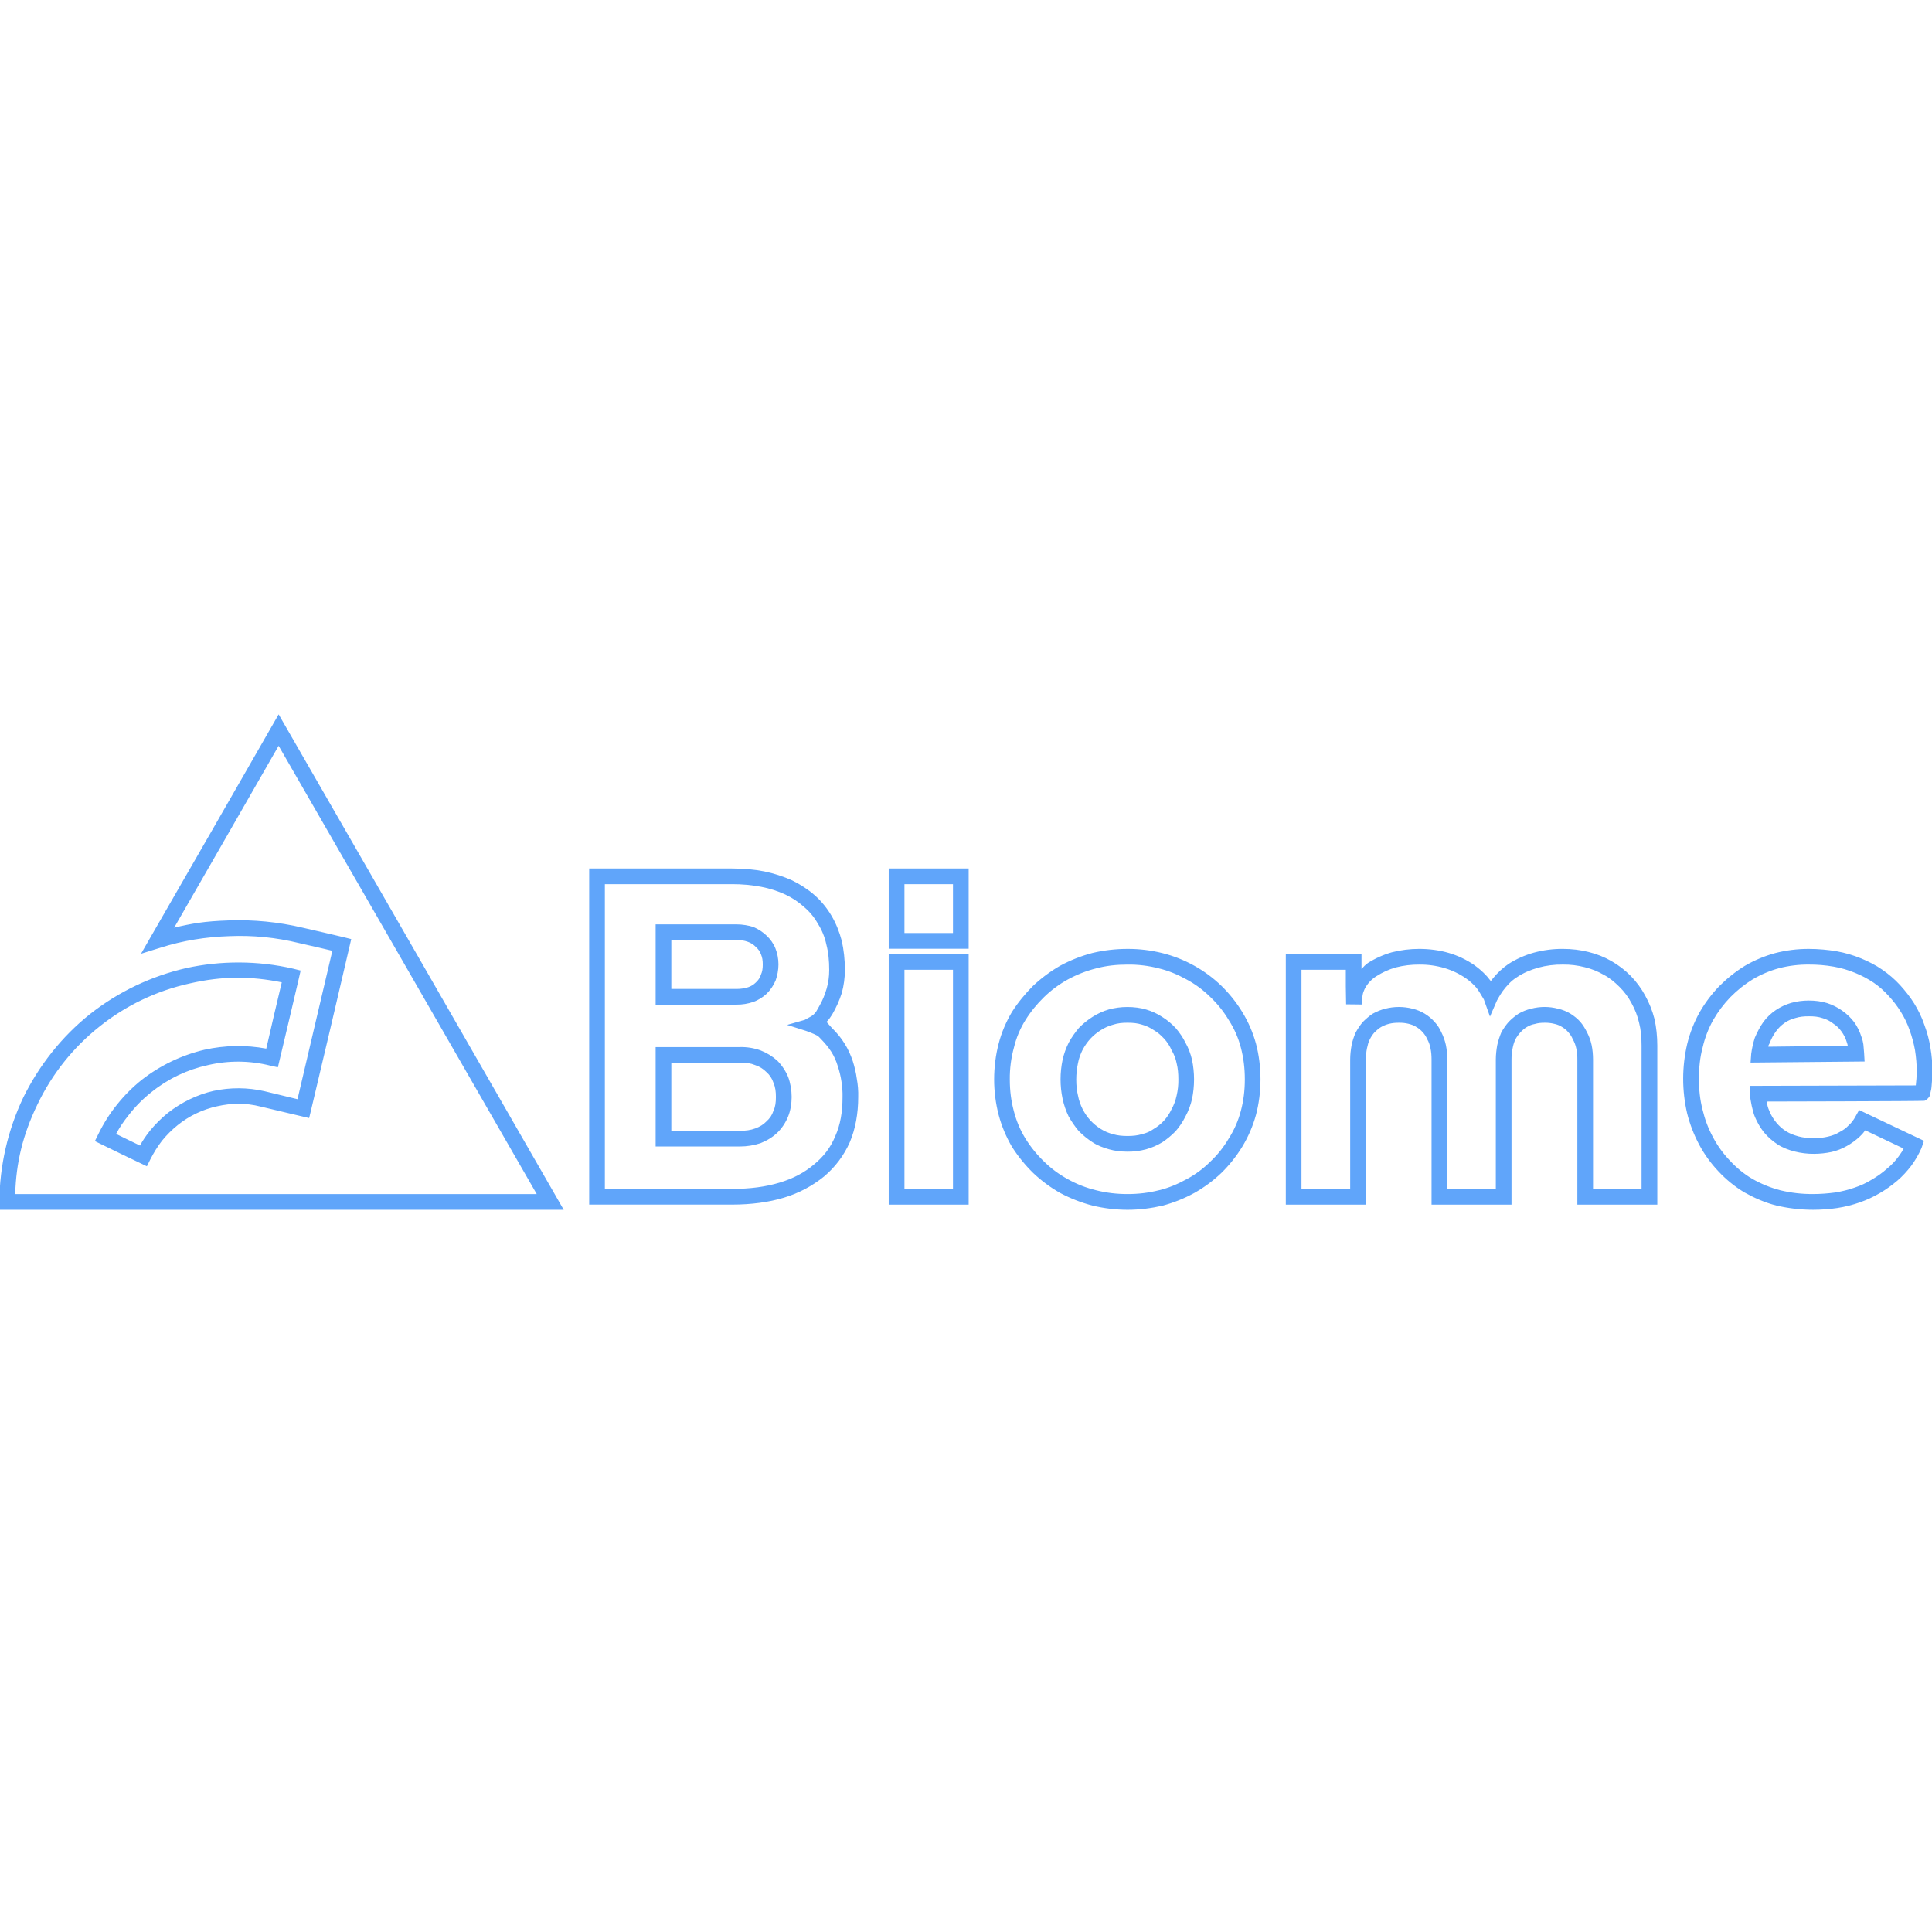
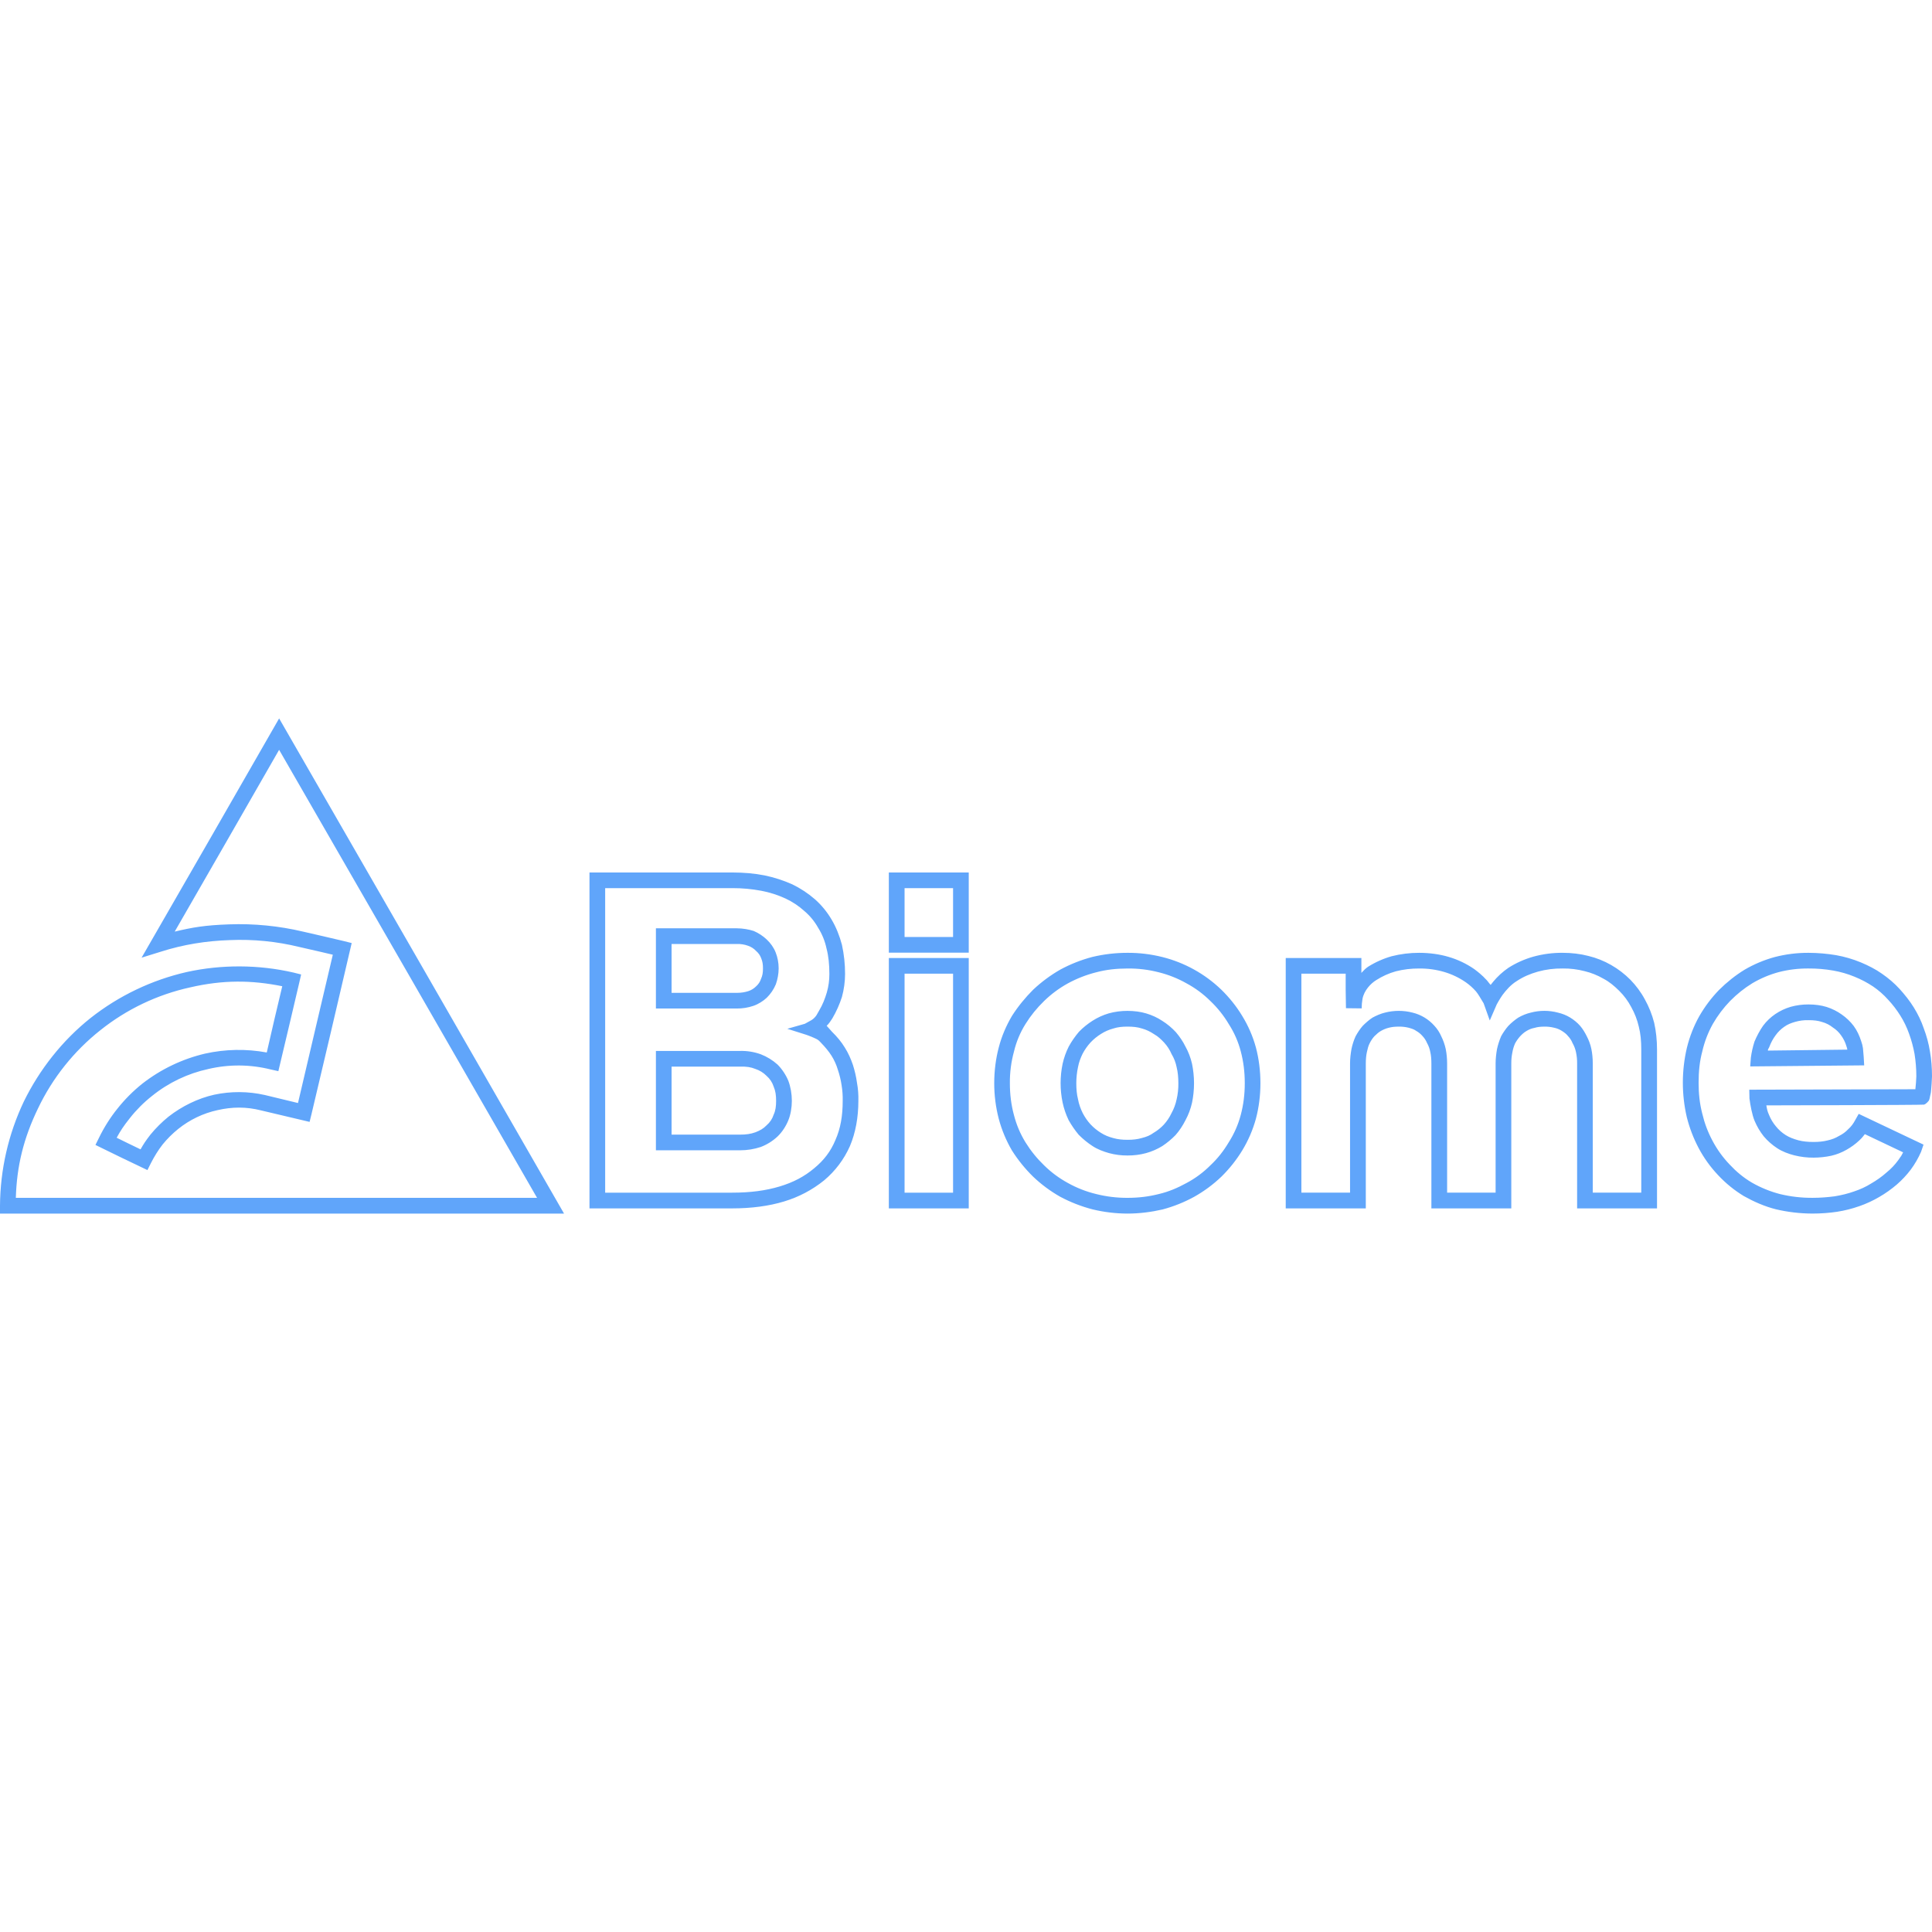
<svg xmlns="http://www.w3.org/2000/svg" viewBox="0 0 128 128">
-   <path fill="#60a5fa" d="m27.91 63.738 9.438 16.414H-.043v-.523a16.37 16.37 0 0 1 1.582-6.91c1.031-2.102 2.54-4.035 4.426-5.535a16.092 16.092 0 0 1 6.379-3.047c2.277-.5 4.742-.5 7.074.039l.5.125-.113.5-.637 2.715-.758 3.195-.512-.113a8.753 8.753 0 0 0-4.12-.032 8.957 8.957 0 0 0-3.735 1.782 8.801 8.801 0 0 0-1.477 1.476c-.437.551-.625.844-.875 1.301l.782.383.8.387c.196-.344.32-.543.657-.977.351-.43.77-.844 1.195-1.188.895-.699 1.957-1.218 3.027-1.457a7.816 7.816 0 0 1 3.364.02l2.195.531 1.152-4.91 1.157-4.922-.844-.199-1.371-.313a16.408 16.408 0 0 0-4.61-.457c-1.562.051-3.082.29-4.582.77l-1.27.395 4.673-8.118 4.445-7.742ZM14.914 55.59l-3.375 5.87c1.188-.28 1.988-.425 3.613-.48a18.41 18.41 0 0 1 4.891.48l1.363.313 1.364.32.5.126-1.383 5.922-1.282 5.421-.125.512-3.214-.761c-.98-.25-1.918-.239-2.883-.02a6.306 6.306 0 0 0-2.613 1.25 6.93 6.93 0 0 0-1.032 1.027c-.3.387-.55.793-.777 1.239l-.23.46-1.72-.824-1.257-.613-.469-.23.23-.465c.333-.688.758-1.364 1.239-1.957a10.394 10.394 0 0 1 1.644-1.645 10.783 10.783 0 0 1 4.153-1.988 10.26 10.26 0 0 1 4.09-.074l.507-2.196.52-2.195c-2.04-.414-3.934-.426-6.098.074a14.54 14.54 0 0 0-5.96 2.84 14.655 14.655 0 0 0-4.133 5.184c-.97 2.007-1.407 3.84-1.47 5.93H35.56l-8.543-14.848L18.46 49.41Zm33.582 1.95c.746 0 1.488.062 2.14.194a8.944 8.944 0 0 1 1.844.594c.551.27 1.063.606 1.489.98.437.383.82.852 1.113 1.352.3.5.531 1.082.688 1.676.132.594.207 1.246.207 1.934 0 .5-.075 1.043-.207 1.52a7.065 7.065 0 0 1-.637 1.425c-.063.105-.258.394-.375.488l.355.399c.32.312.625.675.844 1.039.227.355.406.761.54 1.156.116.363.218.781.269 1.176.074.394.105.812.093 1.215 0 1.085-.187 2.113-.558 2.988a6.281 6.281 0 0 1-1.707 2.27 7.77 7.77 0 0 1-2.657 1.402c-.996.304-2.171.46-3.44.46h-9.462V57.54Zm-8.422 21.226h8.422c1.207 0 2.215-.133 3.152-.414.907-.274 1.633-.657 2.278-1.2.656-.539 1.105-1.132 1.414-1.882.336-.758.48-1.59.48-2.59a5.583 5.583 0 0 0-.074-1.043 5.87 5.87 0 0 0-.25-1.028 3.724 3.724 0 0 0-.414-.918c-.2-.312-.418-.57-.7-.863-.206-.238-.288-.238-.507-.344-.176-.082-.48-.187-.48-.187l-1.247-.395 1.164-.332c.364-.21.5-.238.696-.468.086-.106.023-.012.25-.407.242-.406.387-.789.512-1.207.113-.406.167-.781.167-1.218 0-.625-.054-1.176-.187-1.684a4.194 4.194 0 0 0-.563-1.387 4.019 4.019 0 0 0-.906-1.101 5.053 5.053 0 0 0-1.25-.832 6.928 6.928 0 0 0-1.601-.512 10.217 10.217 0 0 0-1.934-.176h-8.422Zm3.364-9.395h5.578a3.77 3.77 0 0 1 1.37.219 3.62 3.62 0 0 1 1.114.683c.305.305.563.7.719 1.082.148.399.23.868.23 1.325 0 .445-.082.925-.238 1.3-.156.383-.406.77-.711 1.063-.309.3-.715.539-1.113.695a4.349 4.349 0 0 1-1.371.219h-5.578Zm5.578 5.547c.406 0 .707-.043 1.02-.156.3-.117.53-.242.737-.461.23-.207.375-.414.47-.707.124-.258.163-.551.163-.914 0-.375-.039-.657-.164-.95a1.576 1.576 0 0 0-.469-.707 1.828 1.828 0 0 0-.738-.457c-.3-.125-.605-.168-1.012-.156h-4.546v4.508Zm-.211-13.676c.386 0 .804.074 1.117.176.32.137.633.344.871.574.242.227.46.531.582.844.125.312.2.684.2 1.059 0 .367-.075.75-.188 1.062a2.703 2.703 0 0 1-.602.887c-.23.215-.555.426-.887.539a3.328 3.328 0 0 1-1.093.176h-5.367v-5.317Zm-4.328 4.278h4.328c.304 0 .53-.043.761-.114a1.3 1.3 0 0 0 .508-.312 1.13 1.13 0 0 0 .336-.512c.094-.207.125-.406.125-.687 0-.27-.031-.458-.117-.665a1.113 1.113 0 0 0-.332-.48 1.294 1.294 0 0 0-.54-.352 1.962 1.962 0 0 0-.741-.117h-4.328Zm14.402-7.98h5.297v5.315h-5.297Zm4.258 4.276v-3.238h-3.215v3.238Zm-4.258 1.395h5.297v16.598h-5.297Zm4.258 15.555V64.25h-3.215v14.516Zm11.562 1.386a9.933 9.933 0 0 1-2.32-.28 9.78 9.78 0 0 1-2.137-.833 9.16 9.16 0 0 1-1.797-1.332 9.75 9.75 0 0 1-1.406-1.738 8.48 8.48 0 0 1-.875-2.102 9.357 9.357 0 0 1-.3-2.355c0-.82.105-1.633.3-2.371.188-.739.5-1.457.875-2.09.406-.637.895-1.23 1.406-1.739a9.558 9.558 0 0 1 1.797-1.332 9.622 9.622 0 0 1 2.137-.843 10.01 10.01 0 0 1 2.32-.27 9.34 9.34 0 0 1 2.32.281 8.671 8.671 0 0 1 3.902 2.164c.52.508 1 1.102 1.384 1.739a8.03 8.03 0 0 1 .906 2.09c.195.73.3 1.55.3 2.37 0 .805-.105 1.626-.3 2.356a8.282 8.282 0 0 1-.906 2.102 9.052 9.052 0 0 1-1.383 1.738 8.96 8.96 0 0 1-1.8 1.332 9.374 9.374 0 0 1-2.102.84c-.73.168-1.52.273-2.32.273Zm2.07-1.293c.665-.156 1.247-.406 1.852-.738a6.612 6.612 0 0 0 1.57-1.164c.48-.45.875-.95 1.22-1.531.362-.57.624-1.164.8-1.832.176-.664.262-1.34.262-2.082 0-.758-.086-1.434-.262-2.102a6.239 6.239 0 0 0-.79-1.808 7.152 7.152 0 0 0-1.23-1.543 6.83 6.83 0 0 0-1.57-1.164c-.605-.332-1.195-.582-1.851-.739a7.894 7.894 0 0 0-2.07-.25c-.731 0-1.407.074-2.071.25a8.02 8.02 0 0 0-1.887.739 7.35 7.35 0 0 0-1.57 1.164c-.48.468-.883.96-1.238 1.53a6.096 6.096 0 0 0-.758 1.813 7.65 7.65 0 0 0-.274 2.11c0 .742.086 1.418.262 2.082.168.656.414 1.25.77 1.832a7.936 7.936 0 0 0 1.238 1.531c.48.469.988.844 1.57 1.164a7.373 7.373 0 0 0 1.887.738c.664.168 1.34.25 2.07.25.739 0 1.403-.082 2.07-.25Zm-2.07-2.558c-.418 0-.855-.051-1.219-.156-.375-.106-.77-.25-1.101-.47a5.548 5.548 0 0 1-.918-.75 6.488 6.488 0 0 1-.664-.964 5.206 5.206 0 0 1-.399-1.168 6.263 6.263 0 0 1 0-2.57 4.89 4.89 0 0 1 .407-1.145c.187-.344.43-.687.675-.976.262-.274.586-.532.899-.73.32-.208.707-.384 1.07-.49a4.617 4.617 0 0 1 1.25-.167c.426 0 .864.055 1.239.168.382.113.746.281 1.058.488.336.207.656.48.906.75.239.281.47.613.637.957.195.344.344.738.438 1.145.082.394.132.843.132 1.289 0 .449-.05.898-.132 1.293a4.53 4.53 0 0 1-.438 1.164c-.18.355-.406.699-.656.98a5.37 5.37 0 0 1-.875.727 4.224 4.224 0 0 1-1.082.469 4.571 4.571 0 0 1-1.227.156Zm.946-1.156c.324-.082.55-.176.78-.344a3 3 0 0 0 .688-.551 3.04 3.04 0 0 0 .5-.75c.157-.281.27-.582.344-.926a4.37 4.37 0 0 0 .113-1.062c0-.383-.03-.727-.113-1.059a2.65 2.65 0 0 0-.336-.875 2.685 2.685 0 0 0-.5-.77c-.207-.218-.406-.406-.664-.55-.25-.168-.5-.293-.8-.375-.294-.094-.594-.125-.958-.125-.355 0-.648.031-.937.125a2.886 2.886 0 0 0-.825.363 3.43 3.43 0 0 0-.695.57 3.57 3.57 0 0 0-.52.743c-.136.28-.242.55-.304.882a5.14 5.14 0 0 0-.113 1.07c0 .387.03.731.113 1.063.062.332.168.625.312.918.149.281.305.508.512.738a3.4 3.4 0 0 0 .695.57c.25.157.5.263.813.345.293.085.594.117.95.117.362 0 .652-.032.945-.117ZM90.203 63.21v.988c.137-.156.281-.293.426-.398a6.066 6.066 0 0 1 1.582-.707 7.328 7.328 0 0 1 1.82-.227c.68 0 1.364.094 1.957.27a5.876 5.876 0 0 1 1.7.812c.601.446.714.633.82.727.05.043.25.332.27.312.167-.207.148-.187.148-.187a4.963 4.963 0 0 1 1.02-.938 6.25 6.25 0 0 1 1.675-.746 7.138 7.138 0 0 1 1.922-.25c.594 0 1.176.07 1.707.207a5.74 5.74 0 0 1 1.512.602 5.99 5.99 0 0 1 1.277.98c.367.375.707.832.957 1.301.262.469.48 1.008.617 1.55.125.552.188 1.165.188 1.778V79.81h-5.297v-9.606a3.34 3.34 0 0 0-.074-.75 2.025 2.025 0 0 0-.23-.605 1.418 1.418 0 0 0-.302-.465c-.105-.137-.23-.23-.406-.344a1.531 1.531 0 0 0-.52-.21 2.447 2.447 0 0 0-.644-.071c-.242 0-.437.02-.644.082a1.49 1.49 0 0 0-.524.2c-.176.1-.3.218-.437.362a2.57 2.57 0 0 0-.332.47 2.567 2.567 0 0 0-.176.581 3.54 3.54 0 0 0-.074.75v9.606h-5.297v-9.606c0-.281-.02-.531-.07-.75a1.932 1.932 0 0 0-.22-.613 1.532 1.532 0 0 0-.292-.45 1.564 1.564 0 0 0-.426-.35c-.145-.106-.293-.15-.512-.212a2.521 2.521 0 0 0-.656-.07c-.238 0-.434.02-.633.07a2.076 2.076 0 0 0-.543.219c-.164.094-.277.21-.433.355a2.027 2.027 0 0 0-.305.457c-.094.176-.133.356-.188.594-.05.238-.07.48-.07.75v9.606h-5.308v-16.6Zm-3.976 15.555h3.226v-8.563c0-.332.043-.676.094-.957a4 4 0 0 1 .273-.844c.125-.23.301-.5.477-.699.176-.176.418-.394.644-.539.262-.144.563-.27.825-.332a3.64 3.64 0 0 1 1.832 0 2.811 2.811 0 0 1 1.445.871c.187.2.344.438.457.7.125.25.23.538.293.831.062.301.094.645.094.97v8.562h3.215v-8.563c0-.332.043-.676.093-.957a4.91 4.91 0 0 1 .27-.844c.125-.23.312-.5.488-.699.18-.187.43-.394.649-.539.246-.144.55-.27.832-.332a3.484 3.484 0 0 1 1.8 0c.278.063.57.176.82.332.22.137.47.332.657.55.176.208.32.45.437.688.125.239.239.532.301.832.063.301.094.645.094.97v8.562h3.215v-9.48c0-.571-.043-1.06-.164-1.528a4.89 4.89 0 0 0-.5-1.293 4.366 4.366 0 0 0-.801-1.082c-.324-.32-.648-.594-1.043-.801a4.65 4.65 0 0 0-1.25-.5 5.458 5.458 0 0 0-1.457-.176 5.86 5.86 0 0 0-1.633.207c-.52.149-.969.336-1.402.625-.406.25-.711.606-.95.926-.206.293-.382.625-.382.625l-.461 1.063-.406-1.137c-.22-.363-.364-.621-.508-.79a3.77 3.77 0 0 0-.676-.605 4.999 4.999 0 0 0-1.426-.683 5.701 5.701 0 0 0-1.668-.23 6.06 6.06 0 0 0-1.547.187c-.48.136-.886.324-1.293.582-.363.219-.812.687-.914 1.25a3.714 3.714 0 0 0-.054.625l-1.04-.012-.019-1.187V64.25h-2.937Zm31.003-5.149a2.8 2.8 0 0 0 .457.758c.188.23.383.406.645.574.25.156.5.25.832.344.313.082.637.113 1.02.113.343 0 .644-.031.937-.105.281-.063.52-.156.738-.29.25-.124.45-.273.614-.448.199-.176.336-.364.46-.594l.239-.426 4.297 2.039-.164.48a6.123 6.123 0 0 1-.68 1.176c-.27.352-.582.696-.926.989-.351.3-.758.593-1.176.832a7.42 7.42 0 0 1-1.3.601 8.302 8.302 0 0 1-1.496.375c-.5.074-1.055.117-1.606.117-.851 0-1.676-.105-2.422-.28-.761-.188-1.488-.513-2.136-.876a7.98 7.98 0 0 1-1.704-1.383 8.188 8.188 0 0 1-1.293-1.793 9.204 9.204 0 0 1-.789-2.058 10.132 10.132 0 0 1 .008-4.61c.18-.73.461-1.449.824-2.093a8.816 8.816 0 0 1 1.301-1.727c.5-.5 1.082-.969 1.695-1.344a8.296 8.296 0 0 1 2-.84 8.756 8.756 0 0 1 2.235-.28c.637 0 1.27.062 1.832.155a7.96 7.96 0 0 1 1.637.477c.496.207.988.457 1.402.75.426.293.824.633 1.168 1.008.34.375.676.793.945 1.23.262.426.5.903.664 1.395.18.476.325.996.407 1.527.093.524.136 1.082.136 1.645 0 .168-.043.761-.062.957v-.051c0 .113-.031.293-.063.394-.011.063-.02.118-.031.157-.012.023-.012.031-.02.054v.032c-.011.007-.023.039-.03.062-.024.028-.169.227-.325.27-.125.03-10.45.05-10.45.05.044.239.055.356.18.637Zm-1.3-1.094s-.012-.449-.012-.582l11.012-.03v-.024c.02-.125.062-.696.062-.832 0-.52-.043-1-.117-1.477a8.108 8.108 0 0 0-.363-1.344 5.921 5.921 0 0 0-.582-1.207 6.88 6.88 0 0 0-.813-1.058 5.465 5.465 0 0 0-.988-.867 6.783 6.783 0 0 0-1.219-.645 6.774 6.774 0 0 0-1.426-.414 9.126 9.126 0 0 0-1.644-.137 7.63 7.63 0 0 0-1.965.239 7.068 7.068 0 0 0-1.75.738c-.55.336-1.02.719-1.477 1.176a7.791 7.791 0 0 0-1.144 1.52 6.867 6.867 0 0 0-.7 1.823c-.175.645-.245 1.332-.245 2.078 0 .72.07 1.375.238 2.032.156.656.375 1.238.687 1.82a6.998 6.998 0 0 0 1.133 1.57c.438.47.914.868 1.477 1.2a7.592 7.592 0 0 0 1.855.757 8.93 8.93 0 0 0 2.172.25c.512 0 .98-.039 1.457-.101.457-.074.887-.18 1.293-.324.406-.137.77-.301 1.121-.52.375-.219.707-.45 1.02-.73a4.31 4.31 0 0 0 .781-.82c.219-.302.23-.333.324-.52l-2.539-1.207c-.117.144-.125.187-.375.425a4.325 4.325 0 0 1-.844.614 3.713 3.713 0 0 1-1.007.394 5.725 5.725 0 0 1-1.168.125 5.09 5.09 0 0 1-1.29-.156c-.374-.094-.792-.25-1.124-.469a4.082 4.082 0 0 1-.895-.789 4.404 4.404 0 0 1-.602-1.02c-.168-.386-.293-1.093-.343-1.488Zm.332-3.77c.156-.37.355-.745.57-1.05a3.4 3.4 0 0 1 .813-.777 3.678 3.678 0 0 1 1.02-.48 4.356 4.356 0 0 1 1.175-.157c.418 0 .832.05 1.207.168.355.113.71.29 1 .5.3.207.582.477.793.758.219.293.383.656.496 1.008.062.18.094.304.117.46.008.133.031.29.05.583l.032.562-7.555.07.043-.582a6.18 6.18 0 0 1 .239-1.062Zm.894.595 5.266-.063s.012.106 0 .012a1.269 1.269 0 0 0-.063-.238 2.29 2.29 0 0 0-.355-.72 1.896 1.896 0 0 0-.54-.519 1.96 1.96 0 0 0-.718-.367c-.281-.094-.55-.121-.906-.121-.332 0-.602.027-.883.113-.281.082-.5.164-.73.332a2.33 2.33 0 0 0-.559.551c-.18.242-.313.488-.43.8-.125.231-.07.15-.082.22Zm0 0" />
+   <path fill="#60a5fa" d="m27.937 63.998 9.432 16.405H0v-.523a16.36 16.36 0 0 1 1.581-6.906c1.03-2.101 2.539-4.033 4.424-5.532a16.083 16.083 0 0 1 6.375-3.045c2.276-.5 4.74-.5 7.07.039l.5.125-.113.5-.637 2.713-.758 3.193-.511-.113a8.748 8.748 0 0 0-4.118-.032 8.952 8.952 0 0 0-3.733 1.781 8.796 8.796 0 0 0-1.476 1.475c-.437.55-.625.844-.874 1.3l.781.383.8.387c.196-.344.32-.543.656-.976.351-.43.77-.844 1.195-1.188.894-.698 1.955-1.217 3.025-1.456a7.811 7.811 0 0 1 3.362.02l2.194.53 1.15-4.906 1.157-4.92-.843-.198-1.37-.313a16.399 16.399 0 0 0-4.608-.457c-1.56.051-3.08.29-4.58.77l-1.268.394 4.67-8.113 4.442-7.738zm-12.989-8.143-3.373 5.866c1.188-.28 1.987-.424 3.611-.48a18.4 18.4 0 0 1 4.888.48l1.363.313 1.363.32.5.126-1.383 5.918-1.28 5.418-.126.512-3.212-.76c-.98-.25-1.917-.24-2.881-.02a6.302 6.302 0 0 0-2.612 1.249 6.926 6.926 0 0 0-1.031 1.026c-.3.387-.55.793-.777 1.238l-.23.46-1.719-.823-1.256-.613-.469-.23.23-.465c.333-.687.758-1.363 1.238-1.955a10.388 10.388 0 0 1 1.644-1.645 10.777 10.777 0 0 1 4.15-1.986 10.254 10.254 0 0 1 4.088-.074l.506-2.195.52-2.194c-2.039-.414-3.932-.426-6.094.074a14.532 14.532 0 0 0-5.957 2.839 14.647 14.647 0 0 0-4.13 5.18c-.97 2.006-1.407 3.838-1.47 5.927h34.533l-8.538-14.84-8.552-14.843Zm33.563 1.949c.746 0 1.487.062 2.139.193a8.939 8.939 0 0 1 1.843.594 6.83 6.83 0 0 1 1.488.98c.437.382.82.851 1.112 1.35.3.5.53 1.082.688 1.676a8.94 8.94 0 0 1 .207 1.933c0 .5-.075 1.042-.207 1.519a7.06 7.06 0 0 1-.637 1.424c-.063.105-.258.394-.375.488l.355.398c.32.312.625.675.844 1.039.227.355.405.76.54 1.155.115.363.217.78.268 1.176.074.393.105.811.093 1.214 0 1.084-.187 2.112-.558 2.986a6.277 6.277 0 0 1-1.706 2.269 7.766 7.766 0 0 1-2.655 1.401c-.995.304-2.17.46-3.438.46h-9.457V57.804Zm-8.417 21.213h8.417c1.206 0 2.214-.133 3.15-.413.907-.274 1.632-.657 2.277-1.2.655-.538 1.104-1.131 1.413-1.88.336-.758.48-1.59.48-2.59a5.58 5.58 0 0 0-.074-1.042 5.867 5.867 0 0 0-.25-1.027 3.722 3.722 0 0 0-.414-.917c-.2-.312-.418-.57-.7-.863-.205-.238-.287-.238-.506-.344-.176-.082-.48-.187-.48-.187l-1.246-.394 1.163-.332c.364-.21.5-.238.696-.468.086-.106.023-.012.25-.407.241-.405.386-.788.511-1.206.113-.406.167-.78.167-1.217 0-.625-.054-1.176-.187-1.683a4.192 4.192 0 0 0-.562-1.387 4.017 4.017 0 0 0-.906-1.1 5.05 5.05 0 0 0-1.25-.831 6.924 6.924 0 0 0-1.6-.512 10.211 10.211 0 0 0-1.932-.176h-8.417zm3.362-9.39h5.575a3.768 3.768 0 0 1 1.369.22 3.618 3.618 0 0 1 1.113.682c.305.305.563.7.719 1.082.148.398.23.867.23 1.324 0 .445-.082.924-.238 1.3-.156.382-.406.769-.71 1.061a3.42 3.42 0 0 1-1.113.695 4.346 4.346 0 0 1-1.37.219h-5.575zm5.575 5.545c.405 0 .706-.043 1.02-.156.299-.117.529-.242.736-.461a1.53 1.53 0 0 0 .47-.707c.123-.258.162-.55.162-.913 0-.375-.039-.657-.164-.95a1.575 1.575 0 0 0-.468-.706 1.827 1.827 0 0 0-.738-.457c-.3-.125-.605-.168-1.011-.156h-4.544v4.506zm-.211-13.669c.386 0 .803.074 1.116.176.32.137.633.344.87.574.242.227.46.53.582.844.125.311.2.683.2 1.058 0 .367-.075.75-.188 1.061a2.701 2.701 0 0 1-.601.887c-.23.215-.555.426-.887.538a3.326 3.326 0 0 1-1.092.176h-5.364v-5.314zm-4.326 4.276h4.326c.304 0 .53-.043.76-.114a1.3 1.3 0 0 0 .508-.312 1.13 1.13 0 0 0 .336-.511c.094-.207.125-.406.125-.687 0-.27-.031-.458-.117-.665a1.112 1.112 0 0 0-.332-.48 1.293 1.293 0 0 0-.54-.351 1.96 1.96 0 0 0-.74-.117h-4.326zm14.394-7.975h5.294v5.312h-5.294zm4.255 4.273v-3.236H59.93v3.236zm-4.255 1.394h5.294V80.06h-5.294zm4.255 15.546V64.51H59.93v14.507zM74.7 80.403a9.927 9.927 0 0 1-2.319-.28 9.774 9.774 0 0 1-2.136-.833 9.155 9.155 0 0 1-1.796-1.331 9.744 9.744 0 0 1-1.405-1.737 8.475 8.475 0 0 1-.874-2.1 9.352 9.352 0 0 1-.3-2.354c0-.82.105-1.633.3-2.37.188-.739.5-1.456.874-2.089.406-.637.895-1.23 1.405-1.738a9.552 9.552 0 0 1 1.796-1.331 9.616 9.616 0 0 1 2.136-.843 10.004 10.004 0 0 1 2.319-.27 9.335 9.335 0 0 1 2.318.281 8.666 8.666 0 0 1 3.9 2.163c.52.508 1 1.101 1.383 1.738a8.025 8.025 0 0 1 .906 2.089c.195.73.3 1.549.3 2.369 0 .804-.105 1.625-.3 2.354a8.277 8.277 0 0 1-.906 2.1 9.047 9.047 0 0 1-1.382 1.738 8.955 8.955 0 0 1-1.799 1.331 9.369 9.369 0 0 1-2.1.84c-.73.168-1.52.273-2.32.273zm2.069-1.293c.664-.156 1.246-.406 1.85-.737a6.608 6.608 0 0 0 1.57-1.164c.48-.45.874-.95 1.219-1.53.362-.57.624-1.163.8-1.83.175-.664.261-1.34.261-2.081 0-.758-.086-1.434-.262-2.101a6.235 6.235 0 0 0-.79-1.807 7.148 7.148 0 0 0-1.228-1.542 6.826 6.826 0 0 0-1.57-1.164 7.327 7.327 0 0 0-1.85-.738 7.89 7.89 0 0 0-2.068-.25c-.73 0-1.406.074-2.07.25a8.015 8.015 0 0 0-1.886.738 7.346 7.346 0 0 0-1.569 1.164c-.48.467-.882.96-1.237 1.529a6.092 6.092 0 0 0-.758 1.812 7.646 7.646 0 0 0-.274 2.109c0 .741.086 1.417.262 2.08.168.656.414 1.25.77 1.831a7.931 7.931 0 0 0 1.237 1.53c.48.47.987.844 1.57 1.164a7.369 7.369 0 0 0 1.885.737 8.32 8.32 0 0 0 2.069.25c.738 0 1.402-.082 2.069-.25zm-2.07-2.556a4.55 4.55 0 0 1-1.217-.156c-.375-.106-.77-.25-1.1-.47a5.545 5.545 0 0 1-.918-.75 6.484 6.484 0 0 1-.664-.963 5.203 5.203 0 0 1-.399-1.167 6.26 6.26 0 0 1 0-2.569 4.887 4.887 0 0 1 .407-1.144c.187-.344.43-.687.675-.976.262-.273.585-.531.898-.73a4.19 4.19 0 0 1 1.07-.489 4.614 4.614 0 0 1 1.249-.167c.426 0 .863.055 1.238.168.382.113.746.281 1.057.488.336.207.656.48.906.75.239.28.47.612.637.956.194.344.343.737.437 1.144.082.394.132.843.132 1.289 0 .448-.05.897-.132 1.292a4.527 4.527 0 0 1-.437 1.163c-.18.355-.406.699-.656.98a5.367 5.367 0 0 1-.875.726 4.222 4.222 0 0 1-1.08.469 4.568 4.568 0 0 1-1.227.156zm.946-1.156c.324-.082.55-.175.78-.343a2.998 2.998 0 0 0 .687-.551 3.038 3.038 0 0 0 .5-.75c.157-.28.27-.581.344-.925a4.367 4.367 0 0 0 .113-1.061c0-.383-.03-.727-.113-1.059a2.648 2.648 0 0 0-.336-.874 2.683 2.683 0 0 0-.5-.77c-.206-.218-.405-.406-.663-.55-.25-.168-.5-.292-.8-.374-.294-.094-.593-.125-.957-.125-.355 0-.648.03-.937.125a2.884 2.884 0 0 0-.824.362 3.428 3.428 0 0 0-.695.57 3.568 3.568 0 0 0-.52.743c-.135.28-.241.55-.303.881a5.137 5.137 0 0 0-.113 1.07c0 .386.03.73.113 1.062.062.332.168.625.312.917.148.281.304.508.511.738a3.398 3.398 0 0 0 .695.57c.25.157.5.262.812.344.293.085.594.117.95.117.362 0 .651-.032.944-.117zm14.55-11.928v.988c.137-.156.28-.293.426-.398a6.062 6.062 0 0 1 1.58-.707 7.324 7.324 0 0 1 1.82-.226c.68 0 1.363.093 1.956.27a5.873 5.873 0 0 1 1.699.81c.6.447.713.634.82.727.049.043.249.332.269.312.167-.207.148-.187.148-.187a4.96 4.96 0 0 1 1.02-.937 6.246 6.246 0 0 1 1.673-.746 7.134 7.134 0 0 1 1.921-.25c.594 0 1.175.07 1.706.207a5.737 5.737 0 0 1 1.511.602 5.987 5.987 0 0 1 1.277.98c.366.374.706.831.956 1.3.262.468.48 1.007.617 1.549.125.552.188 1.164.188 1.777v10.52h-5.294v-9.6a3.338 3.338 0 0 0-.074-.75 2.024 2.024 0 0 0-.23-.605 1.417 1.417 0 0 0-.302-.465c-.105-.137-.23-.23-.406-.343a1.53 1.53 0 0 0-.52-.21 2.446 2.446 0 0 0-.643-.071c-.242 0-.437.02-.644.082a1.49 1.49 0 0 0-.523.2c-.176.1-.3.217-.437.361a2.569 2.569 0 0 0-.332.47 2.566 2.566 0 0 0-.176.58 3.538 3.538 0 0 0-.074.75v9.6h-5.294v-9.6c0-.28-.02-.53-.07-.75a1.93 1.93 0 0 0-.22-.612 1.531 1.531 0 0 0-.291-.45 1.563 1.563 0 0 0-.426-.35c-.145-.105-.293-.15-.512-.211a2.52 2.52 0 0 0-.656-.07c-.237 0-.433.02-.632.07a2.075 2.075 0 0 0-.543.219c-.164.093-.277.21-.433.354a2.026 2.026 0 0 0-.304.457c-.094.176-.133.356-.188.594-.05.238-.07.48-.07.75v9.6h-5.305V63.47ZM86.22 79.016h3.224v-8.558c0-.332.043-.675.094-.956a3.998 3.998 0 0 1 .273-.844c.125-.23.3-.5.477-.698.176-.176.418-.394.643-.539.262-.144.563-.27.825-.332a3.638 3.638 0 0 1 1.83 0 2.81 2.81 0 0 1 1.445.87c.187.2.344.438.457.7.125.25.23.538.293.83.062.302.094.645.094.97v8.557h3.213v-8.558c0-.332.043-.675.093-.956a4.907 4.907 0 0 1 .27-.844c.124-.23.311-.5.487-.698.18-.187.43-.394.649-.539.246-.144.55-.27.831-.332a3.482 3.482 0 0 1 1.8 0c.277.063.569.176.819.332.22.137.47.332.656.55.176.208.32.45.437.687.125.24.24.532.301.832.063.3.094.644.094.97v8.556h3.213v-9.474c0-.57-.043-1.06-.164-1.527a4.887 4.887 0 0 0-.5-1.293 4.363 4.363 0 0 0-.8-1.08c-.324-.32-.648-.595-1.042-.801a4.647 4.647 0 0 0-1.25-.5 5.455 5.455 0 0 0-1.456-.176 5.857 5.857 0 0 0-1.632.207c-.52.149-.968.336-1.401.624-.406.25-.71.606-.95.926-.205.293-.381.625-.381.625l-.461 1.062-.406-1.136c-.22-.363-.364-.621-.508-.79a3.768 3.768 0 0 0-.675-.605 4.996 4.996 0 0 0-1.425-.682 5.698 5.698 0 0 0-1.667-.23 6.056 6.056 0 0 0-1.546.187 4.77 4.77 0 0 0-1.293.581c-.363.22-.811.687-.913 1.25a3.712 3.712 0 0 0-.054.624l-1.04-.012-.019-1.186v-1.1H86.22zm30.985-5.146a2.798 2.798 0 0 0 .457.758c.188.23.383.406.645.574.25.155.5.25.831.343.313.082.637.113 1.02.113.342 0 .643-.03.936-.105.28-.063.52-.156.738-.29.25-.123.45-.272.613-.447.2-.176.336-.364.46-.594l.239-.426 4.294 2.038-.164.48a6.12 6.12 0 0 1-.68 1.175 6.5 6.5 0 0 1-.925.989c-.35.3-.757.592-1.175.831a7.416 7.416 0 0 1-1.3.6 8.297 8.297 0 0 1-1.494.376c-.5.074-1.055.117-1.605.117-.85 0-1.675-.105-2.421-.28-.76-.188-1.487-.513-2.135-.876a7.975 7.975 0 0 1-1.703-1.382 8.183 8.183 0 0 1-1.292-1.792 9.199 9.199 0 0 1-.789-2.057 10.126 10.126 0 0 1 .008-4.607c.18-.73.461-1.448.824-2.092a8.81 8.81 0 0 1 1.3-1.726c.5-.5 1.082-.968 1.694-1.343a8.291 8.291 0 0 1 1.999-.84 8.75 8.75 0 0 1 2.234-.28c.636 0 1.269.062 1.83.155a7.955 7.955 0 0 1 1.637.477c.495.207.987.457 1.4.75.427.293.824.632 1.168 1.007.34.375.676.793.945 1.23.262.425.5.902.663 1.394.18.475.325.995.407 1.526.093.523.136 1.081.136 1.644 0 .168-.043.76-.062.956v-.05c0 .112-.031.292-.063.393-.011.063-.02.118-.031.157-.012.023-.012.03-.02.054v.032c-.011.007-.023.039-.03.062-.024.028-.169.227-.325.27-.125.03-10.444.05-10.444.05.044.239.055.355.18.636zm-1.299-1.093s-.012-.449-.012-.582l11.006-.03v-.024c.02-.125.062-.695.062-.831 0-.52-.043-1-.117-1.476a8.103 8.103 0 0 0-.363-1.344 5.918 5.918 0 0 0-.582-1.206 6.876 6.876 0 0 0-.812-1.057 5.462 5.462 0 0 0-.988-.867 6.78 6.78 0 0 0-1.218-.644 6.77 6.77 0 0 0-1.425-.414 9.12 9.12 0 0 0-1.643-.137 7.626 7.626 0 0 0-1.964.239 7.064 7.064 0 0 0-1.75.737c-.549.336-1.019.719-1.475 1.176a7.786 7.786 0 0 0-1.144 1.519 6.863 6.863 0 0 0-.7 1.822c-.174.644-.244 1.331-.244 2.077 0 .72.07 1.374.238 2.03.156.656.375 1.238.686 1.82a6.994 6.994 0 0 0 1.133 1.568c.438.47.913.868 1.476 1.2a7.588 7.588 0 0 0 1.854.756 8.925 8.925 0 0 0 2.17.25c.512 0 .98-.039 1.457-.1.456-.075.886-.18 1.292-.325.406-.137.77-.3 1.12-.52.375-.218.707-.45 1.02-.729a4.308 4.308 0 0 0 .78-.82c.22-.301.23-.332.324-.52l-2.537-1.205c-.117.143-.125.186-.375.424a4.323 4.323 0 0 1-.844.614 3.71 3.71 0 0 1-1.006.394 5.722 5.722 0 0 1-1.167.125 5.087 5.087 0 0 1-1.29-.156c-.373-.094-.791-.25-1.123-.469a4.08 4.08 0 0 1-.895-.789 4.401 4.401 0 0 1-.601-1.019c-.168-.386-.293-1.092-.343-1.487zm.332-3.768c.156-.37.355-.744.57-1.05a3.398 3.398 0 0 1 .812-.776 3.676 3.676 0 0 1 1.02-.48 4.353 4.353 0 0 1 1.174-.156c.417 0 .831.05 1.206.167.355.113.71.29 1 .5.3.207.581.477.792.758.219.293.383.655.496 1.007.062.18.094.304.117.46.008.133.03.29.05.583l.032.561-7.551.07.043-.582a6.176 6.176 0 0 1 .239-1.06zm.893.595 5.263-.063s.012.106 0 .012a1.268 1.268 0 0 0-.063-.238 2.289 2.289 0 0 0-.355-.72 1.895 1.895 0 0 0-.54-.518 1.959 1.959 0 0 0-.717-.367c-.28-.094-.55-.121-.905-.121a2.89 2.89 0 0 0-.883.113c-.28.082-.5.164-.73.332a2.329 2.329 0 0 0-.558.55c-.18.242-.313.488-.43.8-.125.23-.07.15-.082.22zm0 0" />
</svg>
